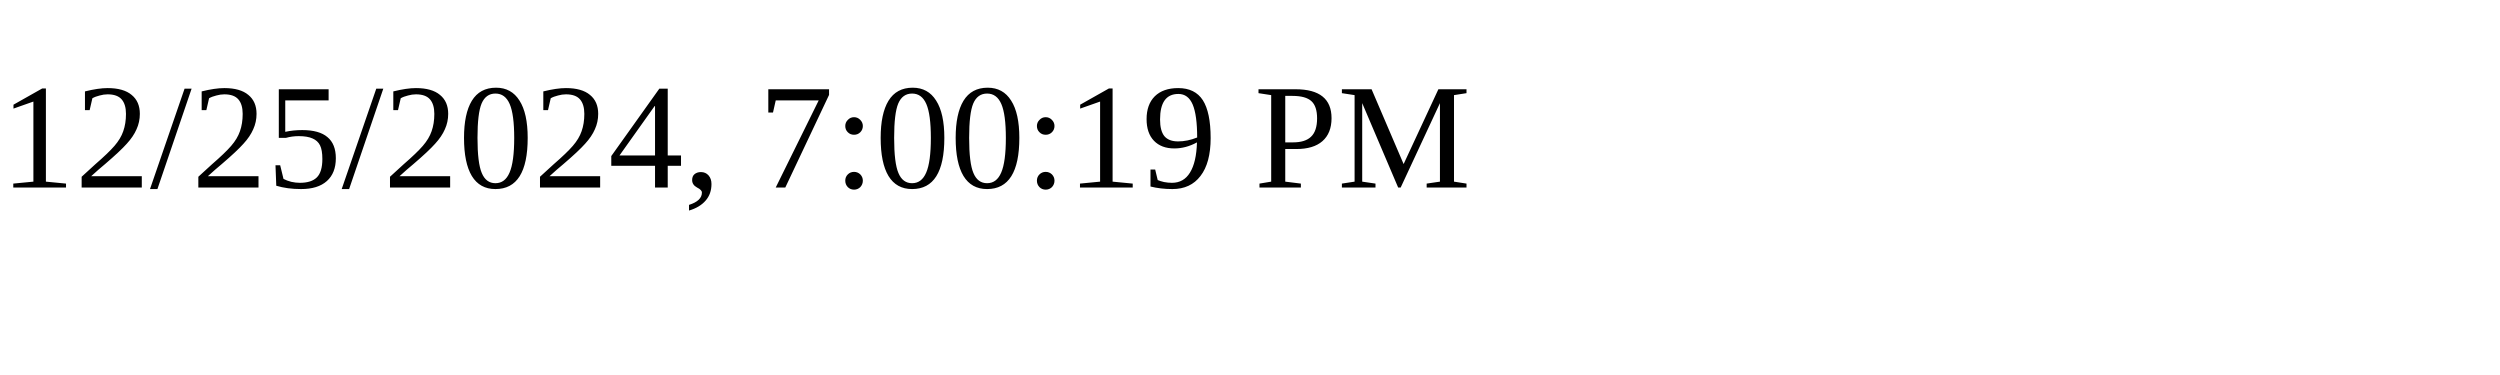
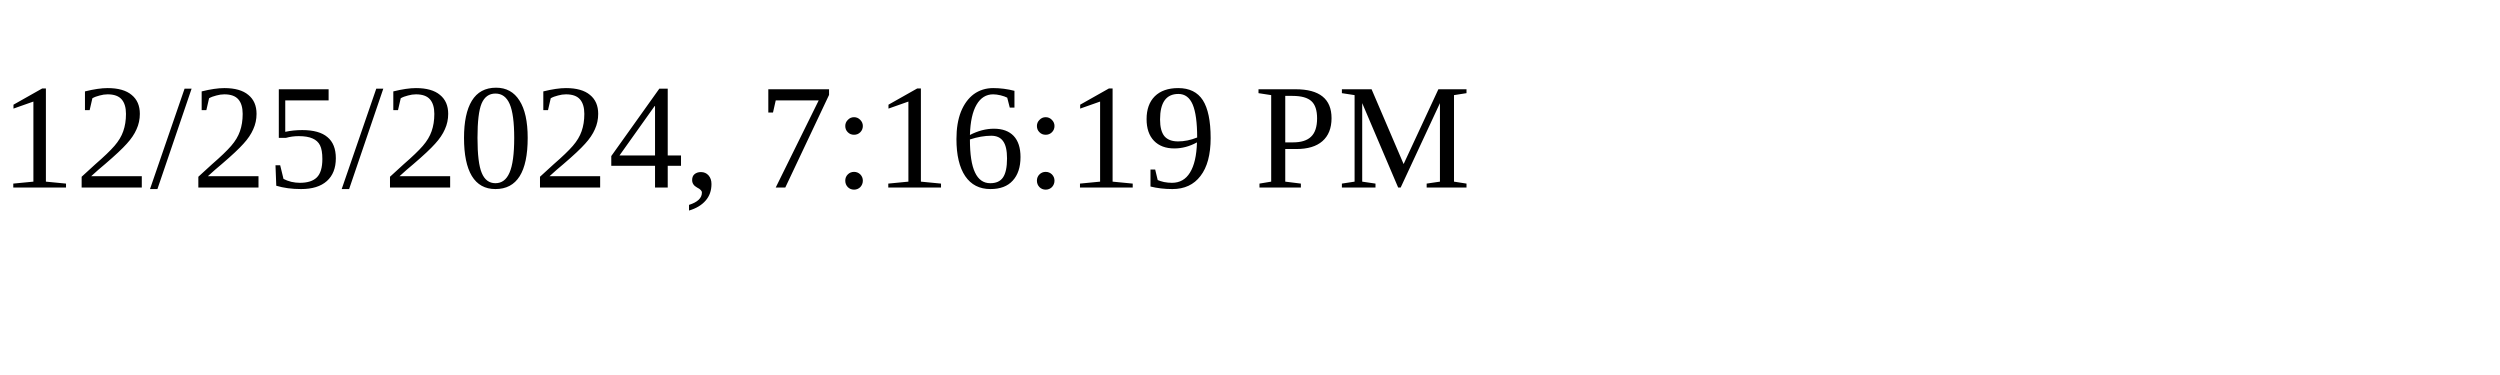
<svg xmlns="http://www.w3.org/2000/svg" height="30" width="200">
-   <text x="0" y="15">12/25/2024, 7:00:19 PM</text>
+   <text x="0" y="15">12/25/2024, 7:16:19 PM</text>
</svg>
